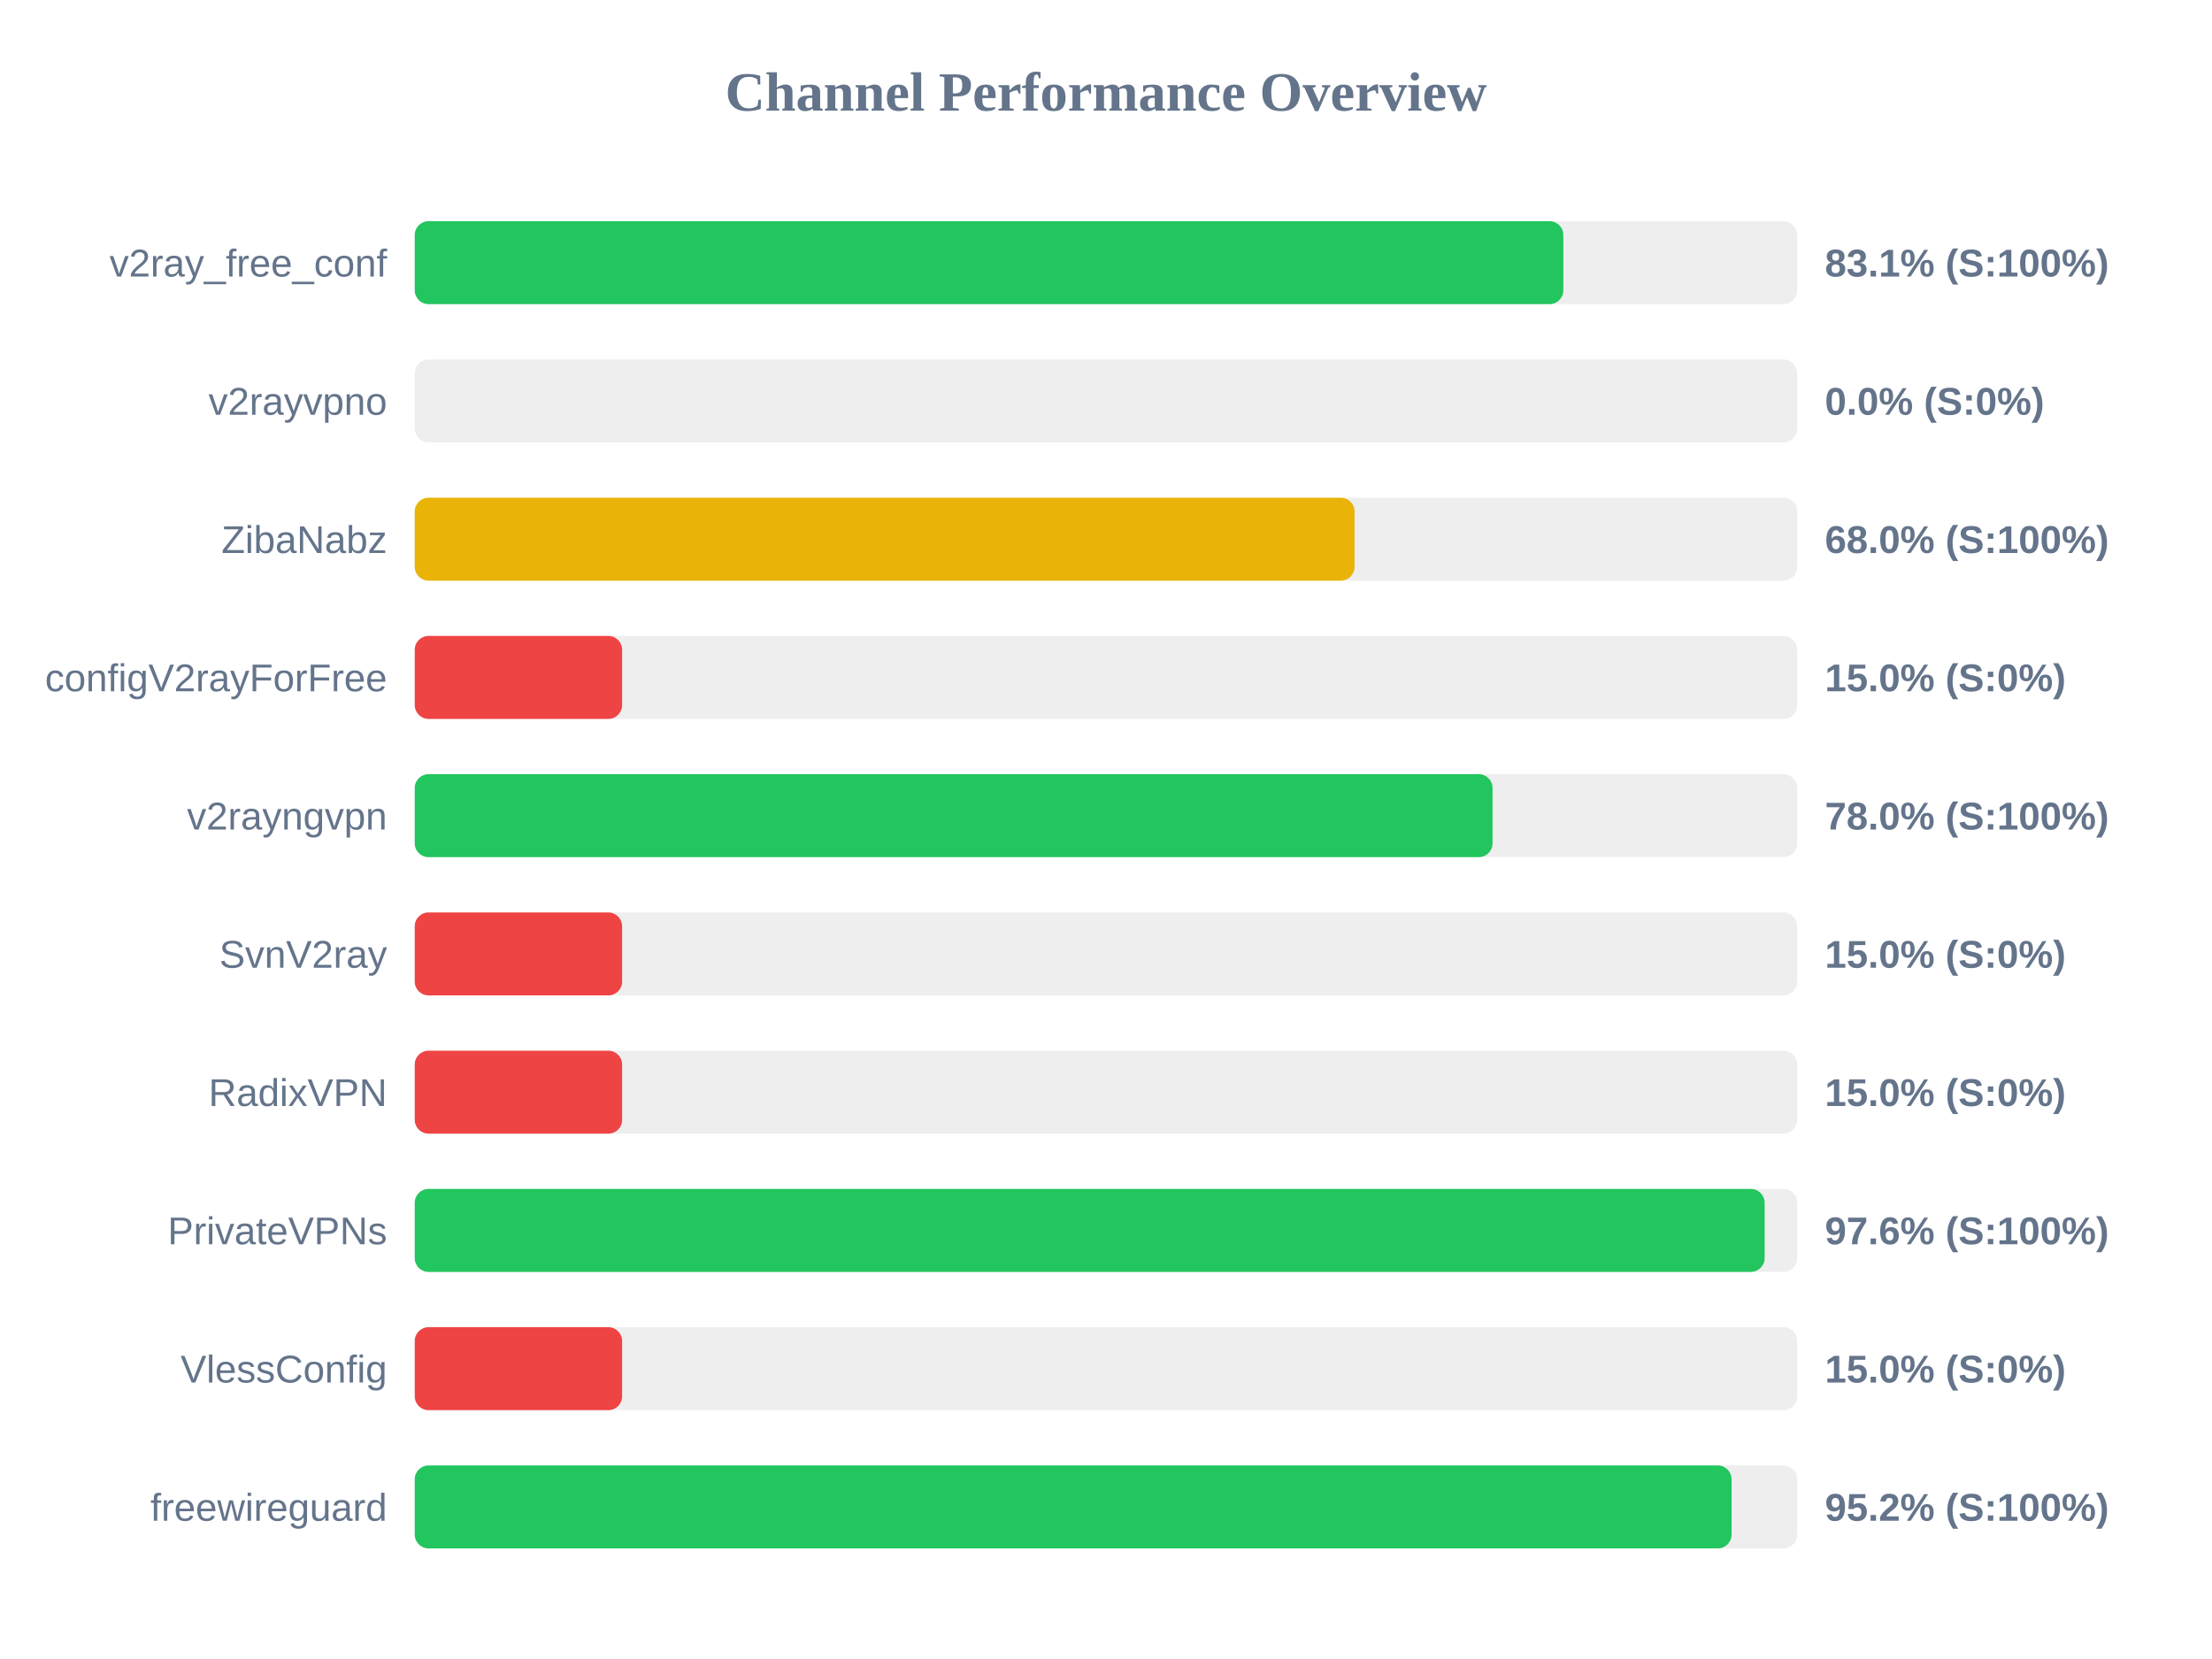
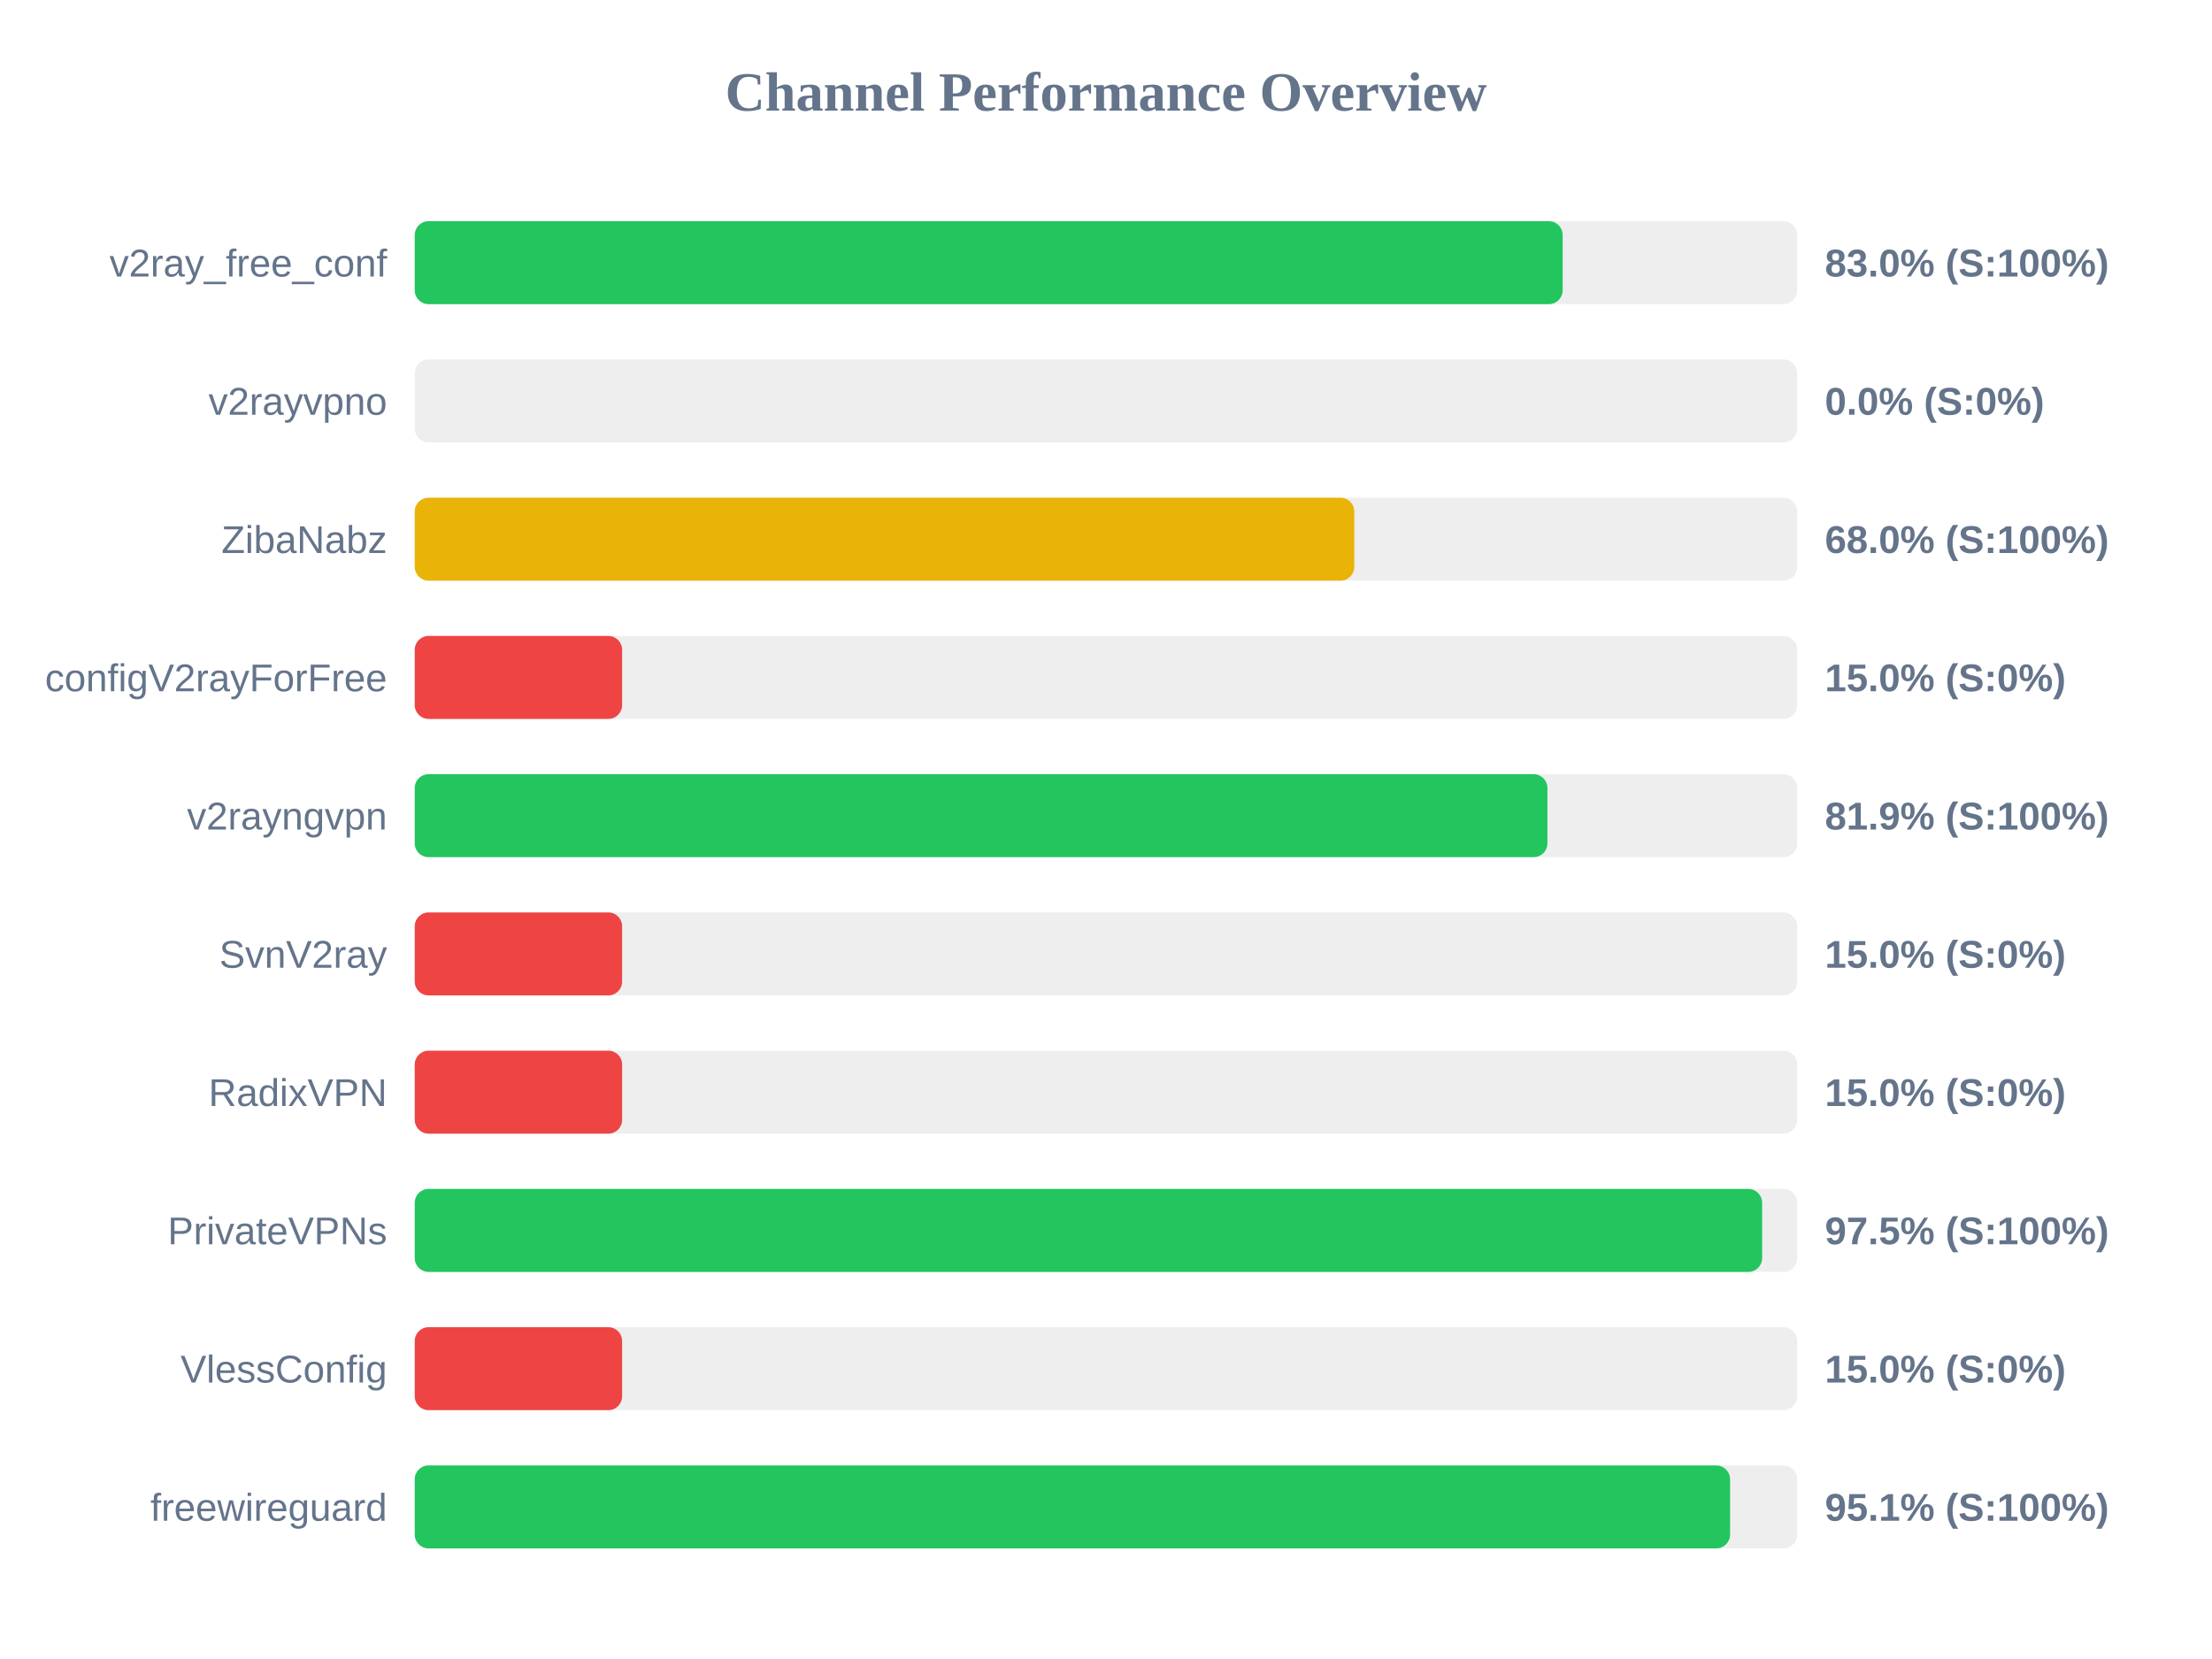
<svg xmlns="http://www.w3.org/2000/svg" width="800" height="600" version="1.1">
  <style>
        .row { font: 14px Arial; fill: #64748b; }
        .score { font: bold 14px Arial; fill: #64748b; }
    </style>
  <text x="400" y="40" text-anchor="middle" font-size="20px" font-weight="bold" fill="#64748b">Channel Performance Overview</text>
  <rect x="150" y="80" width="500" height="30" fill="#eee" rx="5" />
-   <rect x="150" y="80" width="415.4" height="30" fill="#22c55e" rx="5" />
+   <rect x="150" y="80" width="415.15" height="30" fill="#22c55e" rx="5" />
  <text x="140" y="100" text-anchor="end" class="row">v2ray_free_conf</text>
-   <text x="660" y="100" text-anchor="start" class="score">83.1% (S:100%)</text>
+   <text x="660" y="100" text-anchor="start" class="score">83.0% (S:100%)</text>
  <rect x="150" y="130" width="500" height="30" fill="#eee" rx="5" />
  <rect x="150" y="130" width="0.0" height="30" fill="#ef4444" rx="5" />
  <text x="140" y="150" text-anchor="end" class="row">v2rayvpno</text>
  <text x="660" y="150" text-anchor="start" class="score">0.0% (S:0%)</text>
  <rect x="150" y="180" width="500" height="30" fill="#eee" rx="5" />
-   <rect x="150" y="180" width="339.9" height="30" fill="#eab308" rx="5" />
+   <rect x="150" y="180" width="339.8" height="30" fill="#eab308" rx="5" />
  <text x="140" y="200" text-anchor="end" class="row">ZibaNabz</text>
  <text x="660" y="200" text-anchor="start" class="score">68.0% (S:100%)</text>
  <rect x="150" y="230" width="500" height="30" fill="#eee" rx="5" />
  <rect x="150" y="230" width="75.0" height="30" fill="#ef4444" rx="5" />
  <text x="140" y="250" text-anchor="end" class="row">configV2rayForFree</text>
  <text x="660" y="250" text-anchor="start" class="score">15.0% (S:0%)</text>
  <rect x="150" y="280" width="500" height="30" fill="#eee" rx="5" />
-   <rect x="150" y="280" width="389.8" height="30" fill="#22c55e" rx="5" />
+   <rect x="150" y="280" width="409.65" height="30" fill="#22c55e" rx="5" />
  <text x="140" y="300" text-anchor="end" class="row">v2rayngvpn</text>
-   <text x="660" y="300" text-anchor="start" class="score">78.0% (S:100%)</text>
+   <text x="660" y="300" text-anchor="start" class="score">81.9% (S:100%)</text>
  <rect x="150" y="330" width="500" height="30" fill="#eee" rx="5" />
  <rect x="150" y="330" width="75.0" height="30" fill="#ef4444" rx="5" />
  <text x="140" y="350" text-anchor="end" class="row">SvnV2ray</text>
  <text x="660" y="350" text-anchor="start" class="score">15.0% (S:0%)</text>
  <rect x="150" y="380" width="500" height="30" fill="#eee" rx="5" />
  <rect x="150" y="380" width="75.0" height="30" fill="#ef4444" rx="5" />
  <text x="140" y="400" text-anchor="end" class="row">RadixVPN</text>
  <text x="660" y="400" text-anchor="start" class="score">15.0% (S:0%)</text>
  <rect x="150" y="430" width="500" height="30" fill="#eee" rx="5" />
-   <rect x="150" y="430" width="488.2" height="30" fill="#22c55e" rx="5" />
+   <rect x="150" y="430" width="487.3" height="30" fill="#22c55e" rx="5" />
  <text x="140" y="450" text-anchor="end" class="row">PrivateVPNs</text>
-   <text x="660" y="450" text-anchor="start" class="score">97.6% (S:100%)</text>
+   <text x="660" y="450" text-anchor="start" class="score">97.5% (S:100%)</text>
  <rect x="150" y="480" width="500" height="30" fill="#eee" rx="5" />
  <rect x="150" y="480" width="75.0" height="30" fill="#ef4444" rx="5" />
  <text x="140" y="500" text-anchor="end" class="row">VlessConfig</text>
  <text x="660" y="500" text-anchor="start" class="score">15.0% (S:0%)</text>
  <rect x="150" y="530" width="500" height="30" fill="#eee" rx="5" />
-   <rect x="150" y="530" width="476.25" height="30" fill="#22c55e" rx="5" />
+   <rect x="150" y="530" width="475.7" height="30" fill="#22c55e" rx="5" />
  <text x="140" y="550" text-anchor="end" class="row">freewireguard</text>
-   <text x="660" y="550" text-anchor="start" class="score">95.2% (S:100%)</text>
+   <text x="660" y="550" text-anchor="start" class="score">95.1% (S:100%)</text>
</svg>
